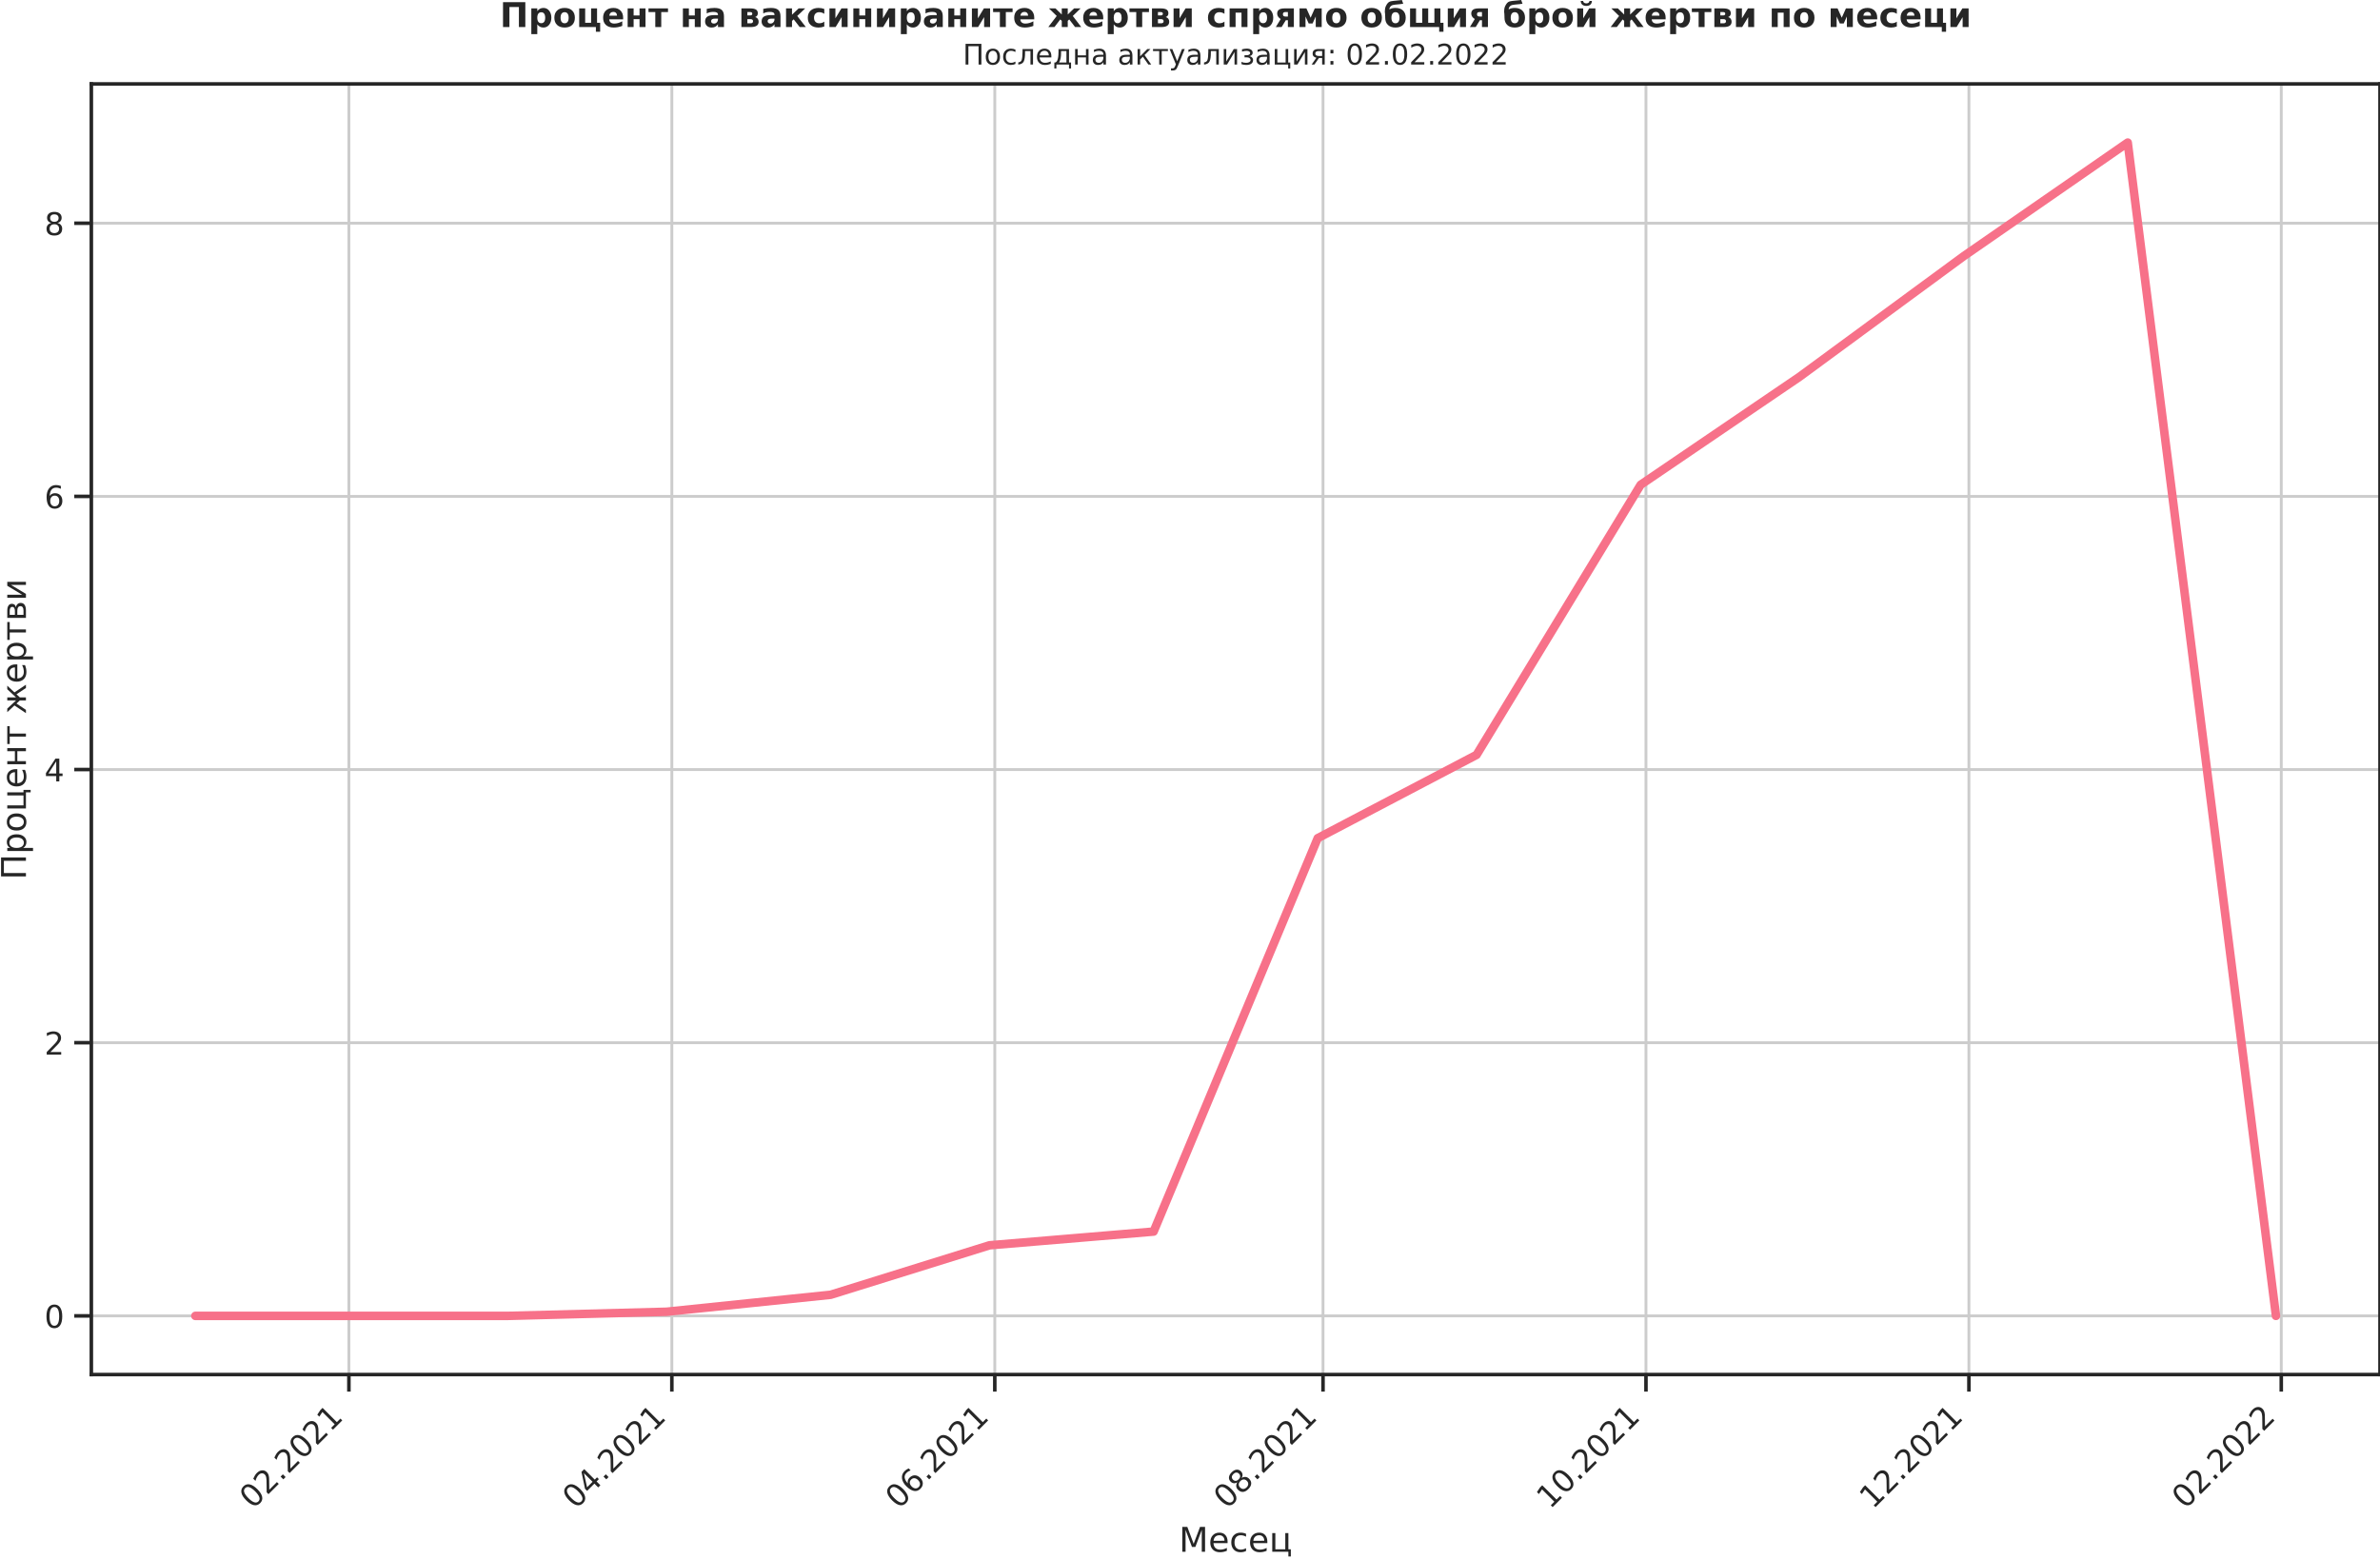
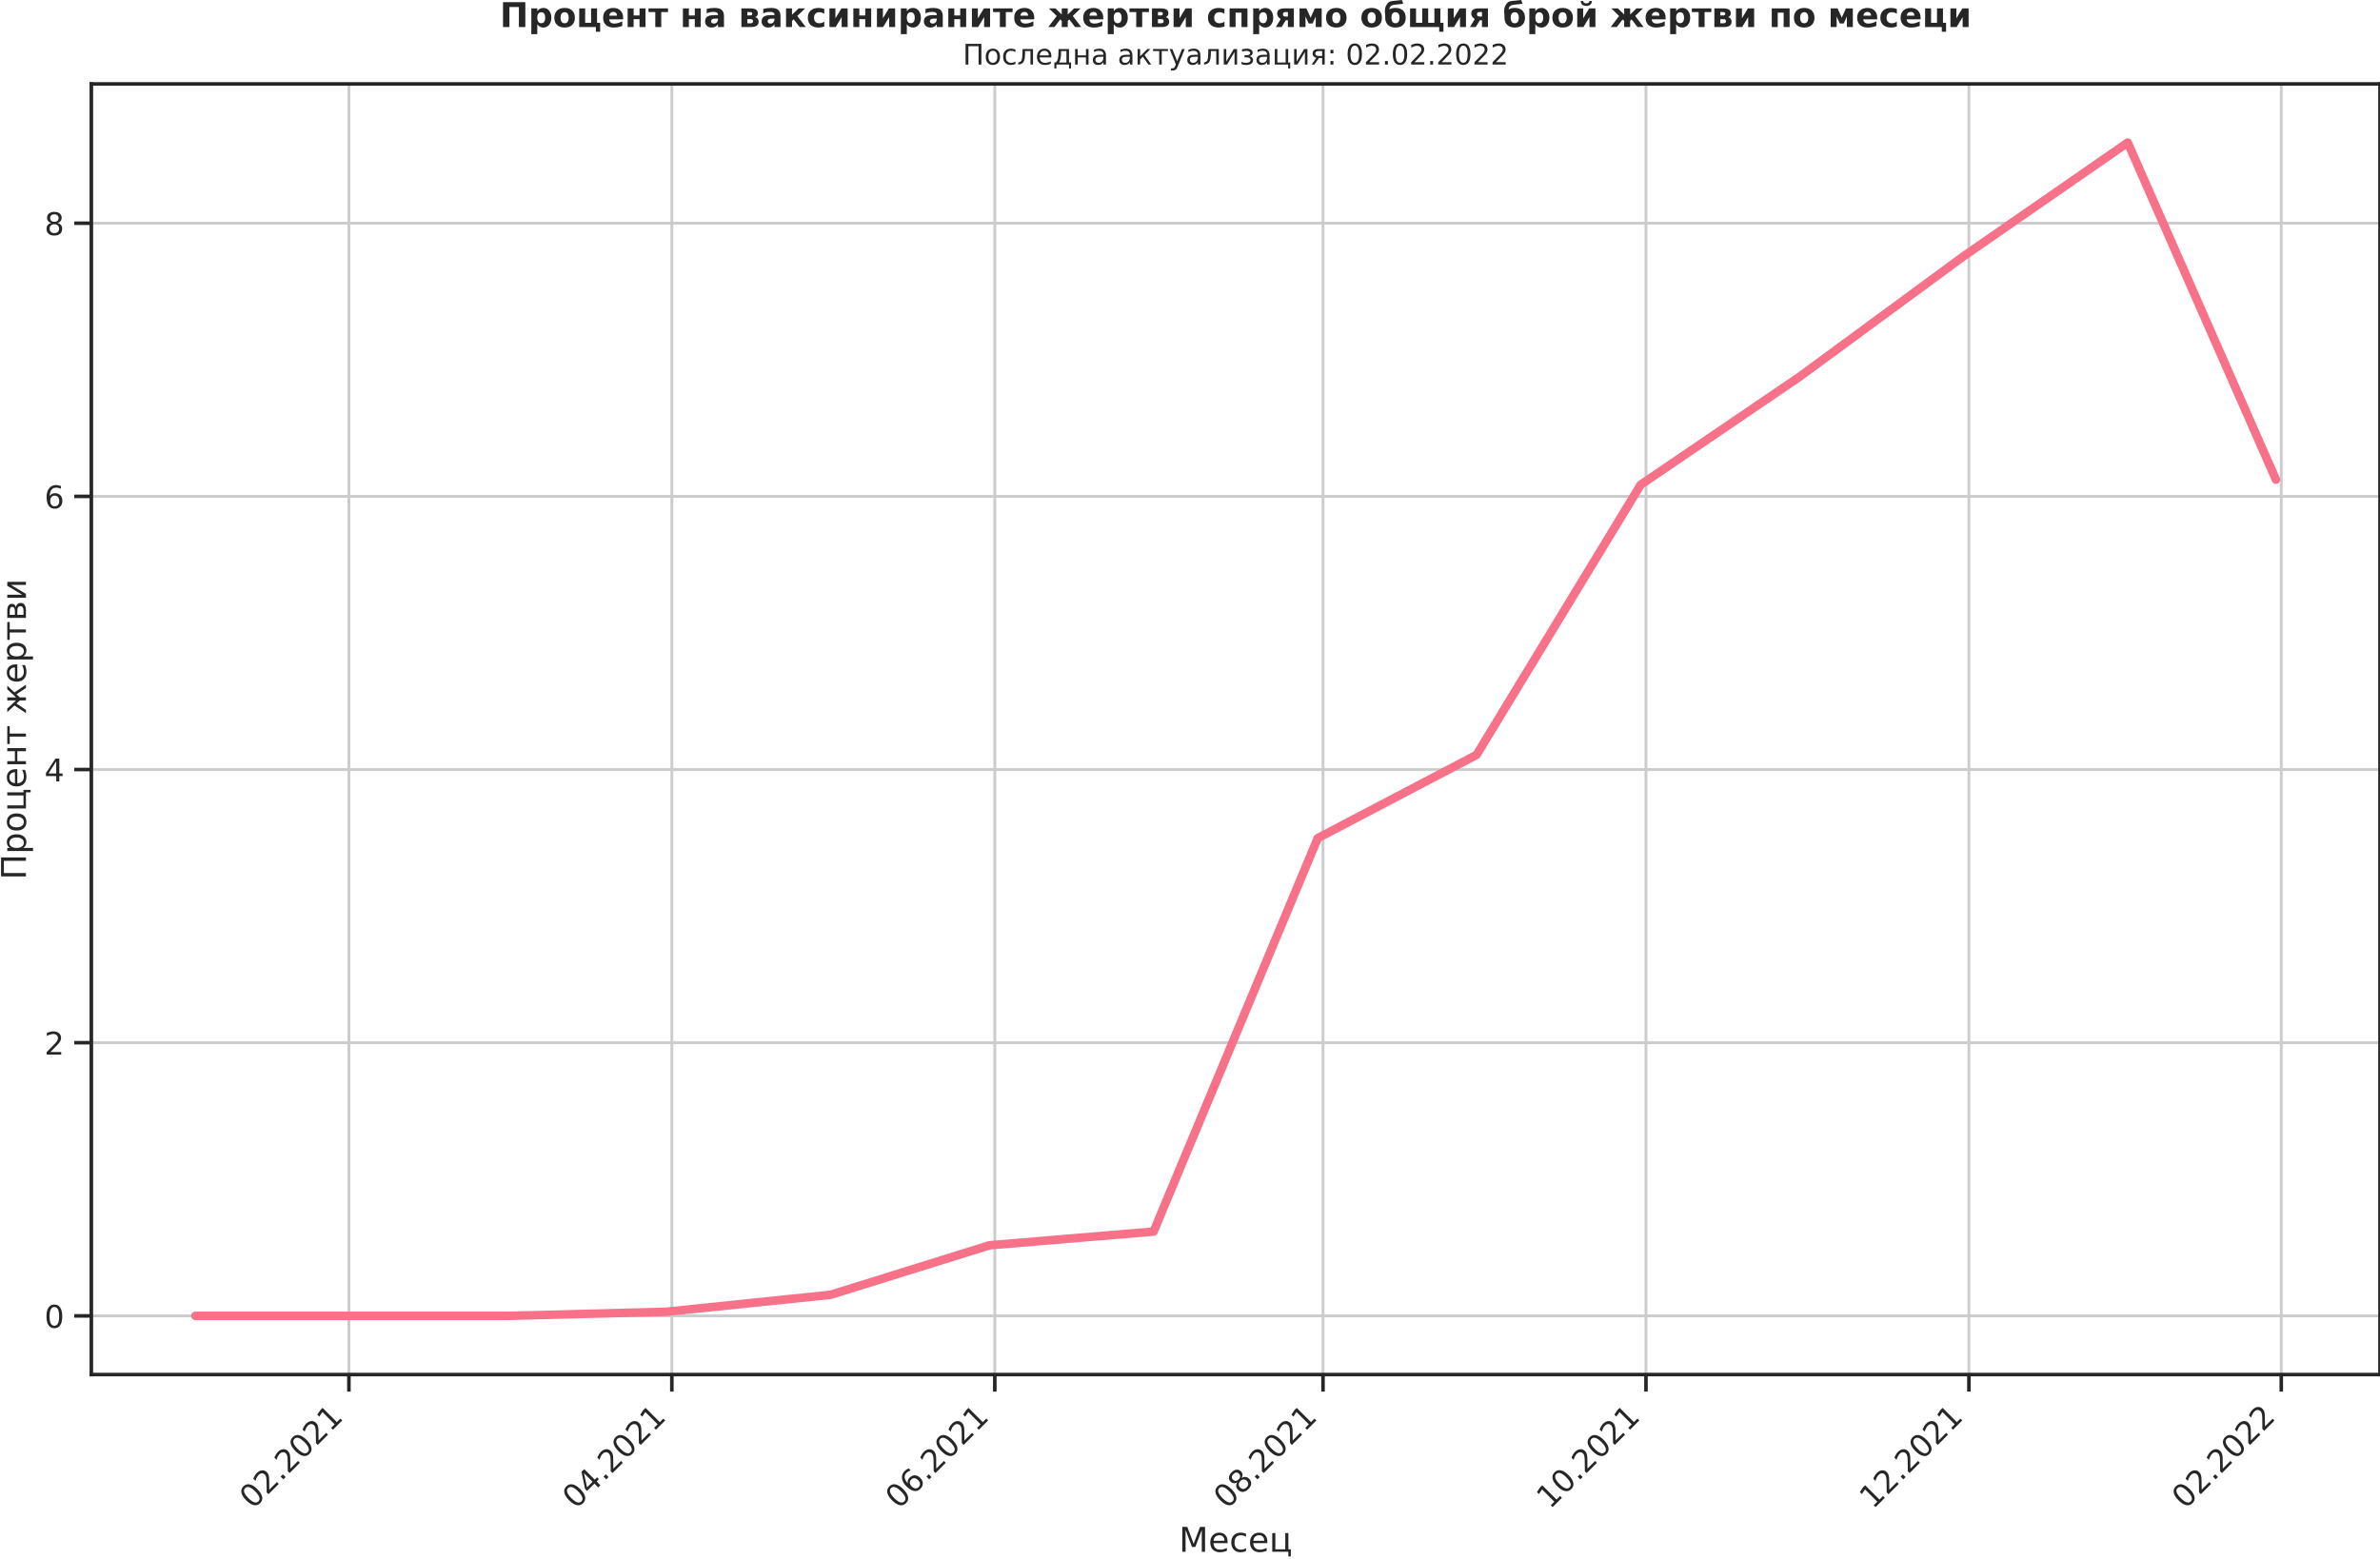
<svg xmlns="http://www.w3.org/2000/svg" xmlns:xlink="http://www.w3.org/1999/xlink" width="836.712pt" height="548.16pt" viewBox="0 0 836.712 548.16" version="1.1">
  <defs>
    <style type="text/css">*{stroke-linejoin: round; stroke-linecap: butt}</style>
  </defs>
  <g id="figure_1">
    <g id="patch_1">
      <path d="M 0 548.16  L 836.712 548.16  L 836.712 0  L 0 0  L 0 548.16  z " style="fill: none" />
    </g>
    <g id="axes_1">
      <g id="patch_2">
        <path d="M 32.112 483.354  L 836.712 483.354  L 836.712 29.51  L 32.112 29.51  L 32.112 483.354  z " style="fill: none" />
      </g>
      <g id="matplotlib.axis_1">
        <g id="xtick_1">
          <g id="line2d_1">
-             <path d="M 122.66 483.354  L 122.66 29.51  " clip-path="url(#p080dfc64c4)" style="fill: none; stroke: #cccccc; stroke-linecap: round" />
+             <path d="M 122.66 483.354  L 122.66 29.51  " clip-path="url(#p84626a5d84)" style="fill: none; stroke: #cccccc; stroke-linecap: round" />
          </g>
          <g id="line2d_2">
            <defs>
-               <path id="mcc11993c39" d="M 0 0  L 0 6  " style="stroke: #262626; stroke-width: 1.25" />
+               <path id="mfd90885277" d="M 0 0  L 0 6  " style="stroke: #262626; stroke-width: 1.25" />
            </defs>
            <g>
-               <use xlink:href="#mcc11993c39" x="122.66" y="483.354" style="fill: #262626; stroke: #262626; stroke-width: 1.25" />
+               <use xlink:href="#mfd90885277" x="122.66" y="483.354" style="fill: #262626; stroke: #262626; stroke-width: 1.25" />
            </g>
          </g>
          <g id="text_1">
            <g style="fill: #262626" transform="translate(88.87744 530.929)rotate(-45)scale(0.11 -0.11)">
              <defs>
                <path id="DejaVuSans-30" d="M 2034 4250  Q 1547 4250 1301 3770  Q 1056 3291 1056 2328  Q 1056 1369 1301 889  Q 1547 409 2034 409  Q 2525 409 2770 889  Q 3016 1369 3016 2328  Q 3016 3291 2770 3770  Q 2525 4250 2034 4250  z M 2034 4750  Q 2819 4750 3233 4129  Q 3647 3509 3647 2328  Q 3647 1150 3233 529  Q 2819 -91 2034 -91  Q 1250 -91 836 529  Q 422 1150 422 2328  Q 422 3509 836 4129  Q 1250 4750 2034 4750  z " transform="scale(0.015625)" />
                <path id="DejaVuSans-32" d="M 1228 531  L 3431 531  L 3431 0  L 469 0  L 469 531  Q 828 903 1448 1529  Q 2069 2156 2228 2338  Q 2531 2678 2651 2914  Q 2772 3150 2772 3378  Q 2772 3750 2511 3984  Q 2250 4219 1831 4219  Q 1534 4219 1204 4116  Q 875 4013 500 3803  L 500 4441  Q 881 4594 1212 4672  Q 1544 4750 1819 4750  Q 2544 4750 2975 4387  Q 3406 4025 3406 3419  Q 3406 3131 3298 2873  Q 3191 2616 2906 2266  Q 2828 2175 2409 1742  Q 1991 1309 1228 531  z " transform="scale(0.015625)" />
                <path id="DejaVuSans-2e" d="M 684 794  L 1344 794  L 1344 0  L 684 0  L 684 794  z " transform="scale(0.015625)" />
                <path id="DejaVuSans-31" d="M 794 531  L 1825 531  L 1825 4091  L 703 3866  L 703 4441  L 1819 4666  L 2450 4666  L 2450 531  L 3481 531  L 3481 0  L 794 0  L 794 531  z " transform="scale(0.015625)" />
              </defs>
              <use xlink:href="#DejaVuSans-30" />
              <use xlink:href="#DejaVuSans-32" x="63.623" />
              <use xlink:href="#DejaVuSans-2e" x="127.246" />
              <use xlink:href="#DejaVuSans-32" x="159.033" />
              <use xlink:href="#DejaVuSans-30" x="222.656" />
              <use xlink:href="#DejaVuSans-32" x="286.279" />
              <use xlink:href="#DejaVuSans-31" x="349.902" />
            </g>
          </g>
        </g>
        <g id="xtick_2">
          <g id="line2d_3">
-             <path d="M 236.194 483.354  L 236.194 29.51  " clip-path="url(#p080dfc64c4)" style="fill: none; stroke: #cccccc; stroke-linecap: round" />
+             <path d="M 236.194 483.354  L 236.194 29.51  " clip-path="url(#p84626a5d84)" style="fill: none; stroke: #cccccc; stroke-linecap: round" />
          </g>
          <g id="line2d_4">
            <g>
-               <use xlink:href="#mcc11993c39" x="236.194" y="483.354" style="fill: #262626; stroke: #262626; stroke-width: 1.25" />
+               <use xlink:href="#mfd90885277" x="236.194" y="483.354" style="fill: #262626; stroke: #262626; stroke-width: 1.25" />
            </g>
          </g>
          <g id="text_2">
            <g style="fill: #262626" transform="translate(202.4111 530.929)rotate(-45)scale(0.11 -0.11)">
              <defs>
                <path id="DejaVuSans-34" d="M 2419 4116  L 825 1625  L 2419 1625  L 2419 4116  z M 2253 4666  L 3047 4666  L 3047 1625  L 3713 1625  L 3713 1100  L 3047 1100  L 3047 0  L 2419 0  L 2419 1100  L 313 1100  L 313 1709  L 2253 4666  z " transform="scale(0.015625)" />
              </defs>
              <use xlink:href="#DejaVuSans-30" />
              <use xlink:href="#DejaVuSans-34" x="63.623" />
              <use xlink:href="#DejaVuSans-2e" x="127.246" />
              <use xlink:href="#DejaVuSans-32" x="159.033" />
              <use xlink:href="#DejaVuSans-30" x="222.656" />
              <use xlink:href="#DejaVuSans-32" x="286.279" />
              <use xlink:href="#DejaVuSans-31" x="349.902" />
            </g>
          </g>
        </g>
        <g id="xtick_3">
          <g id="line2d_5">
-             <path d="M 349.728 483.354  L 349.728 29.51  " clip-path="url(#p080dfc64c4)" style="fill: none; stroke: #cccccc; stroke-linecap: round" />
+             <path d="M 349.728 483.354  L 349.728 29.51  " clip-path="url(#p84626a5d84)" style="fill: none; stroke: #cccccc; stroke-linecap: round" />
          </g>
          <g id="line2d_6">
            <g>
-               <use xlink:href="#mcc11993c39" x="349.728" y="483.354" style="fill: #262626; stroke: #262626; stroke-width: 1.25" />
+               <use xlink:href="#mfd90885277" x="349.728" y="483.354" style="fill: #262626; stroke: #262626; stroke-width: 1.25" />
            </g>
          </g>
          <g id="text_3">
            <g style="fill: #262626" transform="translate(315.9448 530.929)rotate(-45)scale(0.11 -0.11)">
              <defs>
                <path id="DejaVuSans-36" d="M 2113 2584  Q 1688 2584 1439 2293  Q 1191 2003 1191 1497  Q 1191 994 1439 701  Q 1688 409 2113 409  Q 2538 409 2786 701  Q 3034 994 3034 1497  Q 3034 2003 2786 2293  Q 2538 2584 2113 2584  z M 3366 4563  L 3366 3988  Q 3128 4100 2886 4159  Q 2644 4219 2406 4219  Q 1781 4219 1451 3797  Q 1122 3375 1075 2522  Q 1259 2794 1537 2939  Q 1816 3084 2150 3084  Q 2853 3084 3261 2657  Q 3669 2231 3669 1497  Q 3669 778 3244 343  Q 2819 -91 2113 -91  Q 1303 -91 875 529  Q 447 1150 447 2328  Q 447 3434 972 4092  Q 1497 4750 2381 4750  Q 2619 4750 2861 4703  Q 3103 4656 3366 4563  z " transform="scale(0.015625)" />
              </defs>
              <use xlink:href="#DejaVuSans-30" />
              <use xlink:href="#DejaVuSans-36" x="63.623" />
              <use xlink:href="#DejaVuSans-2e" x="127.246" />
              <use xlink:href="#DejaVuSans-32" x="159.033" />
              <use xlink:href="#DejaVuSans-30" x="222.656" />
              <use xlink:href="#DejaVuSans-32" x="286.279" />
              <use xlink:href="#DejaVuSans-31" x="349.902" />
            </g>
          </g>
        </g>
        <g id="xtick_4">
          <g id="line2d_7">
-             <path d="M 465.122 483.354  L 465.122 29.51  " clip-path="url(#p080dfc64c4)" style="fill: none; stroke: #cccccc; stroke-linecap: round" />
+             <path d="M 465.122 483.354  L 465.122 29.51  " clip-path="url(#p84626a5d84)" style="fill: none; stroke: #cccccc; stroke-linecap: round" />
          </g>
          <g id="line2d_8">
            <g>
-               <use xlink:href="#mcc11993c39" x="465.122" y="483.354" style="fill: #262626; stroke: #262626; stroke-width: 1.25" />
+               <use xlink:href="#mfd90885277" x="465.122" y="483.354" style="fill: #262626; stroke: #262626; stroke-width: 1.25" />
            </g>
          </g>
          <g id="text_4">
            <g style="fill: #262626" transform="translate(431.3396 530.929)rotate(-45)scale(0.11 -0.11)">
              <defs>
                <path id="DejaVuSans-38" d="M 2034 2216  Q 1584 2216 1326 1975  Q 1069 1734 1069 1313  Q 1069 891 1326 650  Q 1584 409 2034 409  Q 2484 409 2743 651  Q 3003 894 3003 1313  Q 3003 1734 2745 1975  Q 2488 2216 2034 2216  z M 1403 2484  Q 997 2584 770 2862  Q 544 3141 544 3541  Q 544 4100 942 4425  Q 1341 4750 2034 4750  Q 2731 4750 3128 4425  Q 3525 4100 3525 3541  Q 3525 3141 3298 2862  Q 3072 2584 2669 2484  Q 3125 2378 3379 2068  Q 3634 1759 3634 1313  Q 3634 634 3220 271  Q 2806 -91 2034 -91  Q 1263 -91 848 271  Q 434 634 434 1313  Q 434 1759 690 2068  Q 947 2378 1403 2484  z M 1172 3481  Q 1172 3119 1398 2916  Q 1625 2713 2034 2713  Q 2441 2713 2670 2916  Q 2900 3119 2900 3481  Q 2900 3844 2670 4047  Q 2441 4250 2034 4250  Q 1625 4250 1398 4047  Q 1172 3844 1172 3481  z " transform="scale(0.015625)" />
              </defs>
              <use xlink:href="#DejaVuSans-30" />
              <use xlink:href="#DejaVuSans-38" x="63.623" />
              <use xlink:href="#DejaVuSans-2e" x="127.246" />
              <use xlink:href="#DejaVuSans-32" x="159.033" />
              <use xlink:href="#DejaVuSans-30" x="222.656" />
              <use xlink:href="#DejaVuSans-32" x="286.279" />
              <use xlink:href="#DejaVuSans-31" x="349.902" />
            </g>
          </g>
        </g>
        <g id="xtick_5">
          <g id="line2d_9">
-             <path d="M 578.656 483.354  L 578.656 29.51  " clip-path="url(#p080dfc64c4)" style="fill: none; stroke: #cccccc; stroke-linecap: round" />
+             <path d="M 578.656 483.354  L 578.656 29.51  " clip-path="url(#p84626a5d84)" style="fill: none; stroke: #cccccc; stroke-linecap: round" />
          </g>
          <g id="line2d_10">
            <g>
-               <use xlink:href="#mcc11993c39" x="578.656" y="483.354" style="fill: #262626; stroke: #262626; stroke-width: 1.25" />
+               <use xlink:href="#mfd90885277" x="578.656" y="483.354" style="fill: #262626; stroke: #262626; stroke-width: 1.25" />
            </g>
          </g>
          <g id="text_5">
            <g style="fill: #262626" transform="translate(544.8733 530.929)rotate(-45)scale(0.11 -0.11)">
              <use xlink:href="#DejaVuSans-31" />
              <use xlink:href="#DejaVuSans-30" x="63.623" />
              <use xlink:href="#DejaVuSans-2e" x="127.246" />
              <use xlink:href="#DejaVuSans-32" x="159.033" />
              <use xlink:href="#DejaVuSans-30" x="222.656" />
              <use xlink:href="#DejaVuSans-32" x="286.279" />
              <use xlink:href="#DejaVuSans-31" x="349.902" />
            </g>
          </g>
        </g>
        <g id="xtick_6">
          <g id="line2d_11">
-             <path d="M 692.19 483.354  L 692.19 29.51  " clip-path="url(#p080dfc64c4)" style="fill: none; stroke: #cccccc; stroke-linecap: round" />
+             <path d="M 692.19 483.354  L 692.19 29.51  " clip-path="url(#p84626a5d84)" style="fill: none; stroke: #cccccc; stroke-linecap: round" />
          </g>
          <g id="line2d_12">
            <g>
-               <use xlink:href="#mcc11993c39" x="692.19" y="483.354" style="fill: #262626; stroke: #262626; stroke-width: 1.25" />
+               <use xlink:href="#mfd90885277" x="692.19" y="483.354" style="fill: #262626; stroke: #262626; stroke-width: 1.25" />
            </g>
          </g>
          <g id="text_6">
            <g style="fill: #262626" transform="translate(658.4069 530.929)rotate(-45)scale(0.11 -0.11)">
              <use xlink:href="#DejaVuSans-31" />
              <use xlink:href="#DejaVuSans-32" x="63.623" />
              <use xlink:href="#DejaVuSans-2e" x="127.246" />
              <use xlink:href="#DejaVuSans-32" x="159.033" />
              <use xlink:href="#DejaVuSans-30" x="222.656" />
              <use xlink:href="#DejaVuSans-32" x="286.279" />
              <use xlink:href="#DejaVuSans-31" x="349.902" />
            </g>
          </g>
        </g>
        <g id="xtick_7">
          <g id="line2d_13">
-             <path d="M 802.001 483.354  L 802.001 29.51  " clip-path="url(#p080dfc64c4)" style="fill: none; stroke: #cccccc; stroke-linecap: round" />
+             <path d="M 802.001 483.354  L 802.001 29.51  " clip-path="url(#p84626a5d84)" style="fill: none; stroke: #cccccc; stroke-linecap: round" />
          </g>
          <g id="line2d_14">
            <g>
-               <use xlink:href="#mcc11993c39" x="802.001" y="483.354" style="fill: #262626; stroke: #262626; stroke-width: 1.25" />
+               <use xlink:href="#mfd90885277" x="802.001" y="483.354" style="fill: #262626; stroke: #262626; stroke-width: 1.25" />
            </g>
          </g>
          <g id="text_7">
            <g style="fill: #262626" transform="translate(768.2182 530.929)rotate(-45)scale(0.11 -0.11)">
              <use xlink:href="#DejaVuSans-30" />
              <use xlink:href="#DejaVuSans-32" x="63.623" />
              <use xlink:href="#DejaVuSans-2e" x="127.246" />
              <use xlink:href="#DejaVuSans-32" x="159.033" />
              <use xlink:href="#DejaVuSans-30" x="222.656" />
              <use xlink:href="#DejaVuSans-32" x="286.279" />
              <use xlink:href="#DejaVuSans-32" x="349.902" />
            </g>
          </g>
        </g>
        <g id="text_8">
          <g style="fill: #262626" transform="translate(414.4691 545.6648)scale(0.12 -0.12)">
            <defs>
              <path id="DejaVuSans-41c" d="M 628 4666  L 1569 4666  L 2759 1491  L 3956 4666  L 4897 4666  L 4897 0  L 4281 0  L 4281 4097  L 3078 897  L 2444 897  L 1241 4097  L 1241 0  L 628 0  L 628 4666  z " transform="scale(0.015625)" />
              <path id="DejaVuSans-435" d="M 3597 1894  L 3597 1613  L 953 1613  Q 991 1019 1311 708  Q 1631 397 2203 397  Q 2534 397 2845 478  Q 3156 559 3463 722  L 3463 178  Q 3153 47 2828 -22  Q 2503 -91 2169 -91  Q 1331 -91 842 396  Q 353 884 353 1716  Q 353 2575 817 3079  Q 1281 3584 2069 3584  Q 2775 3584 3186 3129  Q 3597 2675 3597 1894  z M 3022 2063  Q 3016 2534 2758 2815  Q 2500 3097 2075 3097  Q 1594 3097 1305 2825  Q 1016 2553 972 2059  L 3022 2063  z " transform="scale(0.015625)" />
              <path id="DejaVuSans-441" d="M 3122 3366  L 3122 2828  Q 2878 2963 2633 3030  Q 2388 3097 2138 3097  Q 1578 3097 1268 2742  Q 959 2388 959 1747  Q 959 1106 1268 751  Q 1578 397 2138 397  Q 2388 397 2633 464  Q 2878 531 3122 666  L 3122 134  Q 2881 22 2623 -34  Q 2366 -91 2075 -91  Q 1284 -91 818 406  Q 353 903 353 1747  Q 353 2603 823 3093  Q 1294 3584 2113 3584  Q 2378 3584 2631 3529  Q 2884 3475 3122 3366  z " transform="scale(0.015625)" />
              <path id="DejaVuSans-446" d="M 3603 0  L 581 0  L 581 3500  L 1159 3500  L 1159 459  L 3025 459  L 3025 3500  L 3603 3500  L 3603 459  L 4063 459  L 4063 -884  L 3603 -884  L 3603 0  z " transform="scale(0.015625)" />
            </defs>
            <use xlink:href="#DejaVuSans-41c" />
            <use xlink:href="#DejaVuSans-435" x="86.279" />
            <use xlink:href="#DejaVuSans-441" x="147.803" />
            <use xlink:href="#DejaVuSans-435" x="202.783" />
            <use xlink:href="#DejaVuSans-446" x="264.307" />
          </g>
        </g>
      </g>
      <g id="matplotlib.axis_2">
        <g id="ytick_1">
          <g id="line2d_15">
-             <path d="M 32.112 462.724  L 836.712 462.724  " clip-path="url(#p080dfc64c4)" style="fill: none; stroke: #cccccc; stroke-linecap: round" />
+             <path d="M 32.112 462.724  L 836.712 462.724  " clip-path="url(#p84626a5d84)" style="fill: none; stroke: #cccccc; stroke-linecap: round" />
          </g>
          <g id="line2d_16">
            <defs>
-               <path id="m85ff864b74" d="M 0 0  L -6 0  " style="stroke: #262626; stroke-width: 1.25" />
+               <path id="mb4893dd1a3" d="M 0 0  L -6 0  " style="stroke: #262626; stroke-width: 1.25" />
            </defs>
            <g>
-               <use xlink:href="#m85ff864b74" x="32.112" y="462.724" style="fill: #262626; stroke: #262626; stroke-width: 1.25" />
+               <use xlink:href="#mb4893dd1a3" x="32.112" y="462.724" style="fill: #262626; stroke: #262626; stroke-width: 1.25" />
            </g>
          </g>
          <g id="text_9">
            <g style="fill: #262626" transform="translate(15.61375 466.9035)scale(0.11 -0.11)">
              <use xlink:href="#DejaVuSans-30" />
            </g>
          </g>
        </g>
        <g id="ytick_2">
          <g id="line2d_17">
-             <path d="M 32.112 366.666  L 836.712 366.666  " clip-path="url(#p080dfc64c4)" style="fill: none; stroke: #cccccc; stroke-linecap: round" />
+             <path d="M 32.112 366.666  L 836.712 366.666  " clip-path="url(#p84626a5d84)" style="fill: none; stroke: #cccccc; stroke-linecap: round" />
          </g>
          <g id="line2d_18">
            <g>
-               <use xlink:href="#m85ff864b74" x="32.112" y="366.666" style="fill: #262626; stroke: #262626; stroke-width: 1.25" />
+               <use xlink:href="#mb4893dd1a3" x="32.112" y="366.666" style="fill: #262626; stroke: #262626; stroke-width: 1.25" />
            </g>
          </g>
          <g id="text_10">
            <g style="fill: #262626" transform="translate(15.61375 370.8453)scale(0.11 -0.11)">
              <use xlink:href="#DejaVuSans-32" />
            </g>
          </g>
        </g>
        <g id="ytick_3">
          <g id="line2d_19">
-             <path d="M 32.112 270.608  L 836.712 270.608  " clip-path="url(#p080dfc64c4)" style="fill: none; stroke: #cccccc; stroke-linecap: round" />
+             <path d="M 32.112 270.608  L 836.712 270.608  " clip-path="url(#p84626a5d84)" style="fill: none; stroke: #cccccc; stroke-linecap: round" />
          </g>
          <g id="line2d_20">
            <g>
-               <use xlink:href="#m85ff864b74" x="32.112" y="270.608" style="fill: #262626; stroke: #262626; stroke-width: 1.25" />
+               <use xlink:href="#mb4893dd1a3" x="32.112" y="270.608" style="fill: #262626; stroke: #262626; stroke-width: 1.25" />
            </g>
          </g>
          <g id="text_11">
            <g style="fill: #262626" transform="translate(15.61375 274.787)scale(0.11 -0.11)">
              <use xlink:href="#DejaVuSans-34" />
            </g>
          </g>
        </g>
        <g id="ytick_4">
          <g id="line2d_21">
-             <path d="M 32.112 174.55  L 836.712 174.55  " clip-path="url(#p080dfc64c4)" style="fill: none; stroke: #cccccc; stroke-linecap: round" />
+             <path d="M 32.112 174.55  L 836.712 174.55  " clip-path="url(#p84626a5d84)" style="fill: none; stroke: #cccccc; stroke-linecap: round" />
          </g>
          <g id="line2d_22">
            <g>
-               <use xlink:href="#m85ff864b74" x="32.112" y="174.55" style="fill: #262626; stroke: #262626; stroke-width: 1.25" />
+               <use xlink:href="#mb4893dd1a3" x="32.112" y="174.55" style="fill: #262626; stroke: #262626; stroke-width: 1.25" />
            </g>
          </g>
          <g id="text_12">
            <g style="fill: #262626" transform="translate(15.61375 178.7287)scale(0.11 -0.11)">
              <use xlink:href="#DejaVuSans-36" />
            </g>
          </g>
        </g>
        <g id="ytick_5">
          <g id="line2d_23">
-             <path d="M 32.112 78.491  L 836.712 78.491  " clip-path="url(#p080dfc64c4)" style="fill: none; stroke: #cccccc; stroke-linecap: round" />
+             <path d="M 32.112 78.491  L 836.712 78.491  " clip-path="url(#p84626a5d84)" style="fill: none; stroke: #cccccc; stroke-linecap: round" />
          </g>
          <g id="line2d_24">
            <g>
-               <use xlink:href="#m85ff864b74" x="32.112" y="78.491" style="fill: #262626; stroke: #262626; stroke-width: 1.25" />
+               <use xlink:href="#mb4893dd1a3" x="32.112" y="78.491" style="fill: #262626; stroke: #262626; stroke-width: 1.25" />
            </g>
          </g>
          <g id="text_13">
            <g style="fill: #262626" transform="translate(15.61375 82.6704)scale(0.11 -0.11)">
              <use xlink:href="#DejaVuSans-38" />
            </g>
          </g>
        </g>
        <g id="text_14">
          <g style="fill: #262626" transform="translate(9.118125 309.3612)rotate(-90)scale(0.12 -0.12)">
            <defs>
              <path id="DejaVuSans-41f" d="M 4184 4666  L 4184 0  L 3553 0  L 3553 4134  L 1259 4134  L 1259 0  L 628 0  L 628 4666  L 4184 4666  z " transform="scale(0.015625)" />
              <path id="DejaVuSans-440" d="M 1159 525  L 1159 -1331  L 581 -1331  L 581 3500  L 1159 3500  L 1159 2969  Q 1341 3281 1617 3432  Q 1894 3584 2278 3584  Q 2916 3584 3314 3078  Q 3713 2572 3713 1747  Q 3713 922 3314 415  Q 2916 -91 2278 -91  Q 1894 -91 1617 61  Q 1341 213 1159 525  z M 3116 1747  Q 3116 2381 2855 2742  Q 2594 3103 2138 3103  Q 1681 3103 1420 2742  Q 1159 2381 1159 1747  Q 1159 1113 1420 752  Q 1681 391 2138 391  Q 2594 391 2855 752  Q 3116 1113 3116 1747  z " transform="scale(0.015625)" />
              <path id="DejaVuSans-43e" d="M 1959 3097  Q 1497 3097 1228 2736  Q 959 2375 959 1747  Q 959 1119 1226 758  Q 1494 397 1959 397  Q 2419 397 2687 759  Q 2956 1122 2956 1747  Q 2956 2369 2687 2733  Q 2419 3097 1959 3097  z M 1959 3584  Q 2709 3584 3137 3096  Q 3566 2609 3566 1747  Q 3566 888 3137 398  Q 2709 -91 1959 -91  Q 1206 -91 779 398  Q 353 888 353 1747  Q 353 2609 779 3096  Q 1206 3584 1959 3584  z " transform="scale(0.015625)" />
              <path id="DejaVuSans-43d" d="M 581 3500  L 1159 3500  L 1159 2072  L 3025 2072  L 3025 3500  L 3603 3500  L 3603 0  L 3025 0  L 3025 1613  L 1159 1613  L 1159 0  L 581 0  L 581 3500  z " transform="scale(0.015625)" />
              <path id="DejaVuSans-442" d="M 188 3500  L 3541 3500  L 3541 3041  L 2147 3041  L 2147 0  L 1581 0  L 1581 3041  L 188 3041  L 188 3500  z " transform="scale(0.015625)" />
              <path id="DejaVuSans-20" transform="scale(0.015625)" />
              <path id="DejaVuSans-436" d="M 2597 3500  L 3169 3500  L 3169 1856  L 4697 3500  L 5366 3500  L 4109 2153  L 5547 0  L 4931 0  L 3753 1769  L 3169 1141  L 3169 0  L 2597 0  L 2597 1141  L 2013 1769  L 834 0  L 219 0  L 1656 2153  L 400 3500  L 1069 3500  L 2597 1856  L 2597 3500  z " transform="scale(0.015625)" />
              <path id="DejaVuSans-432" d="M 1156 1613  L 1156 459  L 1975 459  Q 2369 459 2575 607  Q 2781 756 2781 1038  Q 2781 1319 2575 1466  Q 2369 1613 1975 1613  L 1156 1613  z M 1156 3041  L 1156 2072  L 1913 2072  Q 2238 2072 2444 2201  Q 2650 2331 2650 2563  Q 2650 2794 2444 2917  Q 2238 3041 1913 3041  L 1156 3041  z M 581 3500  L 1950 3500  Q 2566 3500 2897 3275  Q 3228 3050 3228 2634  Q 3228 2313 3059 2123  Q 2891 1934 2559 1888  Q 2956 1813 3175 1575  Q 3394 1338 3394 981  Q 3394 513 3033 256  Q 2672 0 2003 0  L 581 0  L 581 3500  z " transform="scale(0.015625)" />
              <path id="DejaVuSans-438" d="M 3578 3500  L 3578 0  L 3006 0  L 3006 2809  L 1319 0  L 581 0  L 581 3500  L 1153 3500  L 1153 697  L 2838 3500  L 3578 3500  z " transform="scale(0.015625)" />
            </defs>
            <use xlink:href="#DejaVuSans-41f" />
            <use xlink:href="#DejaVuSans-440" x="75.195" />
            <use xlink:href="#DejaVuSans-43e" x="138.672" />
            <use xlink:href="#DejaVuSans-446" x="199.854" />
            <use xlink:href="#DejaVuSans-435" x="267.92" />
            <use xlink:href="#DejaVuSans-43d" x="329.443" />
            <use xlink:href="#DejaVuSans-442" x="394.824" />
            <use xlink:href="#DejaVuSans-20" x="453.076" />
            <use xlink:href="#DejaVuSans-436" x="484.863" />
            <use xlink:href="#DejaVuSans-435" x="574.951" />
            <use xlink:href="#DejaVuSans-440" x="636.475" />
            <use xlink:href="#DejaVuSans-442" x="699.951" />
            <use xlink:href="#DejaVuSans-432" x="758.203" />
            <use xlink:href="#DejaVuSans-438" x="817.139" />
          </g>
        </g>
      </g>
      <g id="line2d_25">
-         <path d="M 68.685 462.724  L 120.799 462.724  L 178.496 462.724  L 234.333 461.269  L 292.03 455.301  L 347.866 437.903  L 405.564 433.077  L 463.261 294.737  L 519.097 265.444  L 576.795 170.467  L 632.631 132.504  L 690.329 90.101  L 748.026 50.139  L 800.14 462.724  " clip-path="url(#p080dfc64c4)" style="fill: none; stroke: #f77189; stroke-width: 3; stroke-linecap: round" />
+         <path d="M 68.685 462.724  L 120.799 462.724  L 178.496 462.724  L 234.333 461.269  L 292.03 455.301  L 347.866 437.903  L 405.564 433.077  L 463.261 294.737  L 519.097 265.444  L 576.795 170.467  L 632.631 132.504  L 690.329 90.101  L 748.026 50.139  L 800.14 168.668  " clip-path="url(#p84626a5d84)" style="fill: none; stroke: #f77189; stroke-width: 3; stroke-linecap: round" />
      </g>
      <g id="patch_3">
        <path d="M 32.112 483.354  L 32.112 29.51  " style="fill: none; stroke: #262626; stroke-width: 1.25; stroke-linejoin: miter; stroke-linecap: square" />
      </g>
      <g id="patch_4">
        <path d="M 836.712 483.354  L 836.712 29.51  " style="fill: none; stroke: #262626; stroke-width: 1.25; stroke-linejoin: miter; stroke-linecap: square" />
      </g>
      <g id="patch_5">
        <path d="M 32.112 483.354  L 836.712 483.354  " style="fill: none; stroke: #262626; stroke-width: 1.25; stroke-linejoin: miter; stroke-linecap: square" />
      </g>
      <g id="patch_6">
        <path d="M 32.112 29.51  L 836.712 29.51  " style="fill: none; stroke: #262626; stroke-width: 1.25; stroke-linejoin: miter; stroke-linecap: square" />
      </g>
      <g id="text_15">
        <g style="fill: #262626" transform="translate(338.4806 22.70235)scale(0.09996 -0.09996)">
          <defs>
            <path id="DejaVuSans-43b" d="M 238 0  L 238 478  Q 806 566 981 959  Q 1194 1513 1194 2928  L 1194 3500  L 3559 3500  L 3559 0  L 2984 0  L 2984 3041  L 1769 3041  L 1769 2694  Q 1769 1344 1494 738  Q 1200 91 238 0  z " transform="scale(0.015625)" />
            <path id="DejaVuSans-434" d="M 1384 459  L 3053 459  L 3053 3041  L 1844 3041  L 1844 2603  Q 1844 1316 1475 628  L 1384 459  z M 550 459  Q 834 584 959 850  Q 1266 1509 1266 2838  L 1266 3500  L 3631 3500  L 3631 459  L 4091 459  L 4091 -884  L 3631 -884  L 3631 0  L 794 0  L 794 -884  L 334 -884  L 334 459  L 550 459  z " transform="scale(0.015625)" />
            <path id="DejaVuSans-430" d="M 2194 1759  Q 1497 1759 1228 1600  Q 959 1441 959 1056  Q 959 750 1161 570  Q 1363 391 1709 391  Q 2188 391 2477 730  Q 2766 1069 2766 1631  L 2766 1759  L 2194 1759  z M 3341 1997  L 3341 0  L 2766 0  L 2766 531  Q 2569 213 2275 61  Q 1981 -91 1556 -91  Q 1019 -91 701 211  Q 384 513 384 1019  Q 384 1609 779 1909  Q 1175 2209 1959 2209  L 2766 2209  L 2766 2266  Q 2766 2663 2505 2880  Q 2244 3097 1772 3097  Q 1472 3097 1187 3025  Q 903 2953 641 2809  L 641 3341  Q 956 3463 1253 3523  Q 1550 3584 1831 3584  Q 2591 3584 2966 3190  Q 3341 2797 3341 1997  z " transform="scale(0.015625)" />
            <path id="DejaVuSans-43a" d="M 581 3500  L 1153 3500  L 1153 1856  L 2775 3500  L 3481 3500  L 2144 2147  L 3653 0  L 3009 0  L 1769 1766  L 1153 1141  L 1153 0  L 581 0  L 581 3500  z " transform="scale(0.015625)" />
            <path id="DejaVuSans-443" d="M 2059 -325  Q 1816 -950 1584 -1140  Q 1353 -1331 966 -1331  L 506 -1331  L 506 -850  L 844 -850  Q 1081 -850 1212 -737  Q 1344 -625 1503 -206  L 1606 56  L 191 3500  L 800 3500  L 1894 763  L 2988 3500  L 3597 3500  L 2059 -325  z " transform="scale(0.015625)" />
            <path id="DejaVuSans-437" d="M 2206 1888  Q 2594 1813 2809 1584  Q 3025 1356 3025 1019  Q 3025 478 2622 193  Q 2219 -91 1475 -91  Q 1225 -91 961 -47  Q 697 -3 416 84  L 416 619  Q 638 503 903 445  Q 1169 388 1459 388  Q 1931 388 2195 563  Q 2459 738 2459 1019  Q 2459 1294 2225 1461  Q 1991 1628 1563 1628  L 1100 1628  L 1100 2103  L 1584 2103  Q 1947 2103 2158 2242  Q 2369 2381 2369 2600  Q 2369 2800 2151 2944  Q 1934 3088 1563 3088  Q 1341 3088 1089 3047  Q 838 3006 534 2916  L 534 3438  Q 841 3513 1106 3550  Q 1372 3588 1609 3588  Q 2222 3588 2576 3342  Q 2931 3097 2931 2656  Q 2931 2366 2743 2164  Q 2556 1963 2206 1888  z " transform="scale(0.015625)" />
            <path id="DejaVuSans-44f" d="M 1181 2491  Q 1181 2231 1381 2084  Q 1581 1938 1953 1938  L 2728 1938  L 2728 3041  L 1953 3041  Q 1581 3041 1381 2897  Q 1181 2753 1181 2491  z M 363 0  L 1431 1534  Q 1069 1616 828 1830  Q 588 2044 588 2491  Q 588 2997 923 3248  Q 1259 3500 1938 3500  L 3306 3500  L 3306 0  L 2728 0  L 2728 1478  L 2013 1478  L 981 0  L 363 0  z " transform="scale(0.015625)" />
            <path id="DejaVuSans-3a" d="M 750 794  L 1409 794  L 1409 0  L 750 0  L 750 794  z M 750 3309  L 1409 3309  L 1409 2516  L 750 2516  L 750 3309  z " transform="scale(0.015625)" />
          </defs>
          <use xlink:href="#DejaVuSans-41f" />
          <use xlink:href="#DejaVuSans-43e" x="75.195" />
          <use xlink:href="#DejaVuSans-441" x="136.377" />
          <use xlink:href="#DejaVuSans-43b" x="191.357" />
          <use xlink:href="#DejaVuSans-435" x="255.273" />
          <use xlink:href="#DejaVuSans-434" x="316.797" />
          <use xlink:href="#DejaVuSans-43d" x="385.938" />
          <use xlink:href="#DejaVuSans-430" x="451.318" />
          <use xlink:href="#DejaVuSans-20" x="512.598" />
          <use xlink:href="#DejaVuSans-430" x="544.385" />
          <use xlink:href="#DejaVuSans-43a" x="605.664" />
          <use xlink:href="#DejaVuSans-442" x="666.064" />
          <use xlink:href="#DejaVuSans-443" x="724.316" />
          <use xlink:href="#DejaVuSans-430" x="783.496" />
          <use xlink:href="#DejaVuSans-43b" x="844.775" />
          <use xlink:href="#DejaVuSans-438" x="908.691" />
          <use xlink:href="#DejaVuSans-437" x="973.682" />
          <use xlink:href="#DejaVuSans-430" x="1026.855" />
          <use xlink:href="#DejaVuSans-446" x="1088.135" />
          <use xlink:href="#DejaVuSans-438" x="1156.201" />
          <use xlink:href="#DejaVuSans-44f" x="1221.191" />
          <use xlink:href="#DejaVuSans-3a" x="1281.348" />
          <use xlink:href="#DejaVuSans-20" x="1315.039" />
          <use xlink:href="#DejaVuSans-30" x="1346.826" />
          <use xlink:href="#DejaVuSans-32" x="1410.449" />
          <use xlink:href="#DejaVuSans-2e" x="1474.072" />
          <use xlink:href="#DejaVuSans-30" x="1505.859" />
          <use xlink:href="#DejaVuSans-32" x="1569.482" />
          <use xlink:href="#DejaVuSans-2e" x="1633.105" />
          <use xlink:href="#DejaVuSans-32" x="1664.893" />
          <use xlink:href="#DejaVuSans-30" x="1728.516" />
          <use xlink:href="#DejaVuSans-32" x="1792.139" />
          <use xlink:href="#DejaVuSans-32" x="1855.762" />
        </g>
      </g>
      <g id="text_16">
        <g style="fill: #262626" transform="translate(175.7403 9.51)scale(0.12 -0.12)">
          <defs>
            <path id="DejaVuSans-Bold-41f" d="M 4769 4666  L 4769 0  L 3566 0  L 3566 3756  L 1791 3756  L 1791 0  L 588 0  L 588 4666  L 4769 4666  z " transform="scale(0.015625)" />
            <path id="DejaVuSans-Bold-440" d="M 1656 506  L 1656 -1331  L 538 -1331  L 538 3500  L 1656 3500  L 1656 2988  Q 1888 3294 2169 3439  Q 2450 3584 2816 3584  Q 3463 3584 3878 3070  Q 4294 2556 4294 1747  Q 4294 938 3878 423  Q 3463 -91 2816 -91  Q 2450 -91 2169 54  Q 1888 200 1656 506  z M 2400 2772  Q 2041 2772 1848 2508  Q 1656 2244 1656 1747  Q 1656 1250 1848 986  Q 2041 722 2400 722  Q 2759 722 2948 984  Q 3138 1247 3138 1747  Q 3138 2247 2948 2509  Q 2759 2772 2400 2772  z " transform="scale(0.015625)" />
            <path id="DejaVuSans-Bold-43e" d="M 2203 2784  Q 1831 2784 1636 2517  Q 1441 2250 1441 1747  Q 1441 1244 1636 976  Q 1831 709 2203 709  Q 2569 709 2762 976  Q 2956 1244 2956 1747  Q 2956 2250 2762 2517  Q 2569 2784 2203 2784  z M 2203 3584  Q 3106 3584 3614 3096  Q 4122 2609 4122 1747  Q 4122 884 3614 396  Q 3106 -91 2203 -91  Q 1297 -91 786 396  Q 275 884 275 1747  Q 275 2609 786 3096  Q 1297 3584 2203 3584  z " transform="scale(0.015625)" />
            <path id="DejaVuSans-Bold-446" d="M 3666 -884  L 3666 0  L 538 0  L 538 3500  L 1656 3500  L 1656 800  L 2766 800  L 2766 3500  L 3884 3500  L 3884 800  L 4466 800  L 4466 -884  L 3666 -884  z " transform="scale(0.015625)" />
            <path id="DejaVuSans-Bold-435" d="M 4031 1759  L 4031 1441  L 1416 1441  Q 1456 1047 1700 850  Q 1944 653 2381 653  Q 2734 653 3104 758  Q 3475 863 3866 1075  L 3866 213  Q 3469 63 3072 -14  Q 2675 -91 2278 -91  Q 1328 -91 801 392  Q 275 875 275 1747  Q 275 2603 792 3093  Q 1309 3584 2216 3584  Q 3041 3584 3536 3087  Q 4031 2591 4031 1759  z M 2881 2131  Q 2881 2450 2695 2645  Q 2509 2841 2209 2841  Q 1884 2841 1681 2658  Q 1478 2475 1428 2131  L 2881 2131  z " transform="scale(0.015625)" />
            <path id="DejaVuSans-Bold-43d" d="M 538 3500  L 1656 3500  L 1656 2169  L 2766 2169  L 2766 3500  L 3884 3500  L 3884 0  L 2766 0  L 2766 1478  L 1656 1478  L 1656 0  L 538 0  L 538 3500  z " transform="scale(0.015625)" />
            <path id="DejaVuSans-Bold-442" d="M 25 3500  L 3681 3500  L 3681 2809  L 2413 2809  L 2413 0  L 1297 0  L 1297 2809  L 25 2809  L 25 3500  z " transform="scale(0.015625)" />
            <path id="DejaVuSans-Bold-20" transform="scale(0.015625)" />
            <path id="DejaVuSans-Bold-430" d="M 2106 1575  Q 1756 1575 1579 1456  Q 1403 1338 1403 1106  Q 1403 894 1545 773  Q 1688 653 1941 653  Q 2256 653 2472 879  Q 2688 1106 2688 1447  L 2688 1575  L 2106 1575  z M 3816 1997  L 3816 0  L 2688 0  L 2688 519  Q 2463 200 2181 54  Q 1900 -91 1497 -91  Q 953 -91 614 226  Q 275 544 275 1050  Q 275 1666 698 1953  Q 1122 2241 2028 2241  L 2688 2241  L 2688 2328  Q 2688 2594 2478 2717  Q 2269 2841 1825 2841  Q 1466 2841 1156 2769  Q 847 2697 581 2553  L 581 3406  Q 941 3494 1303 3539  Q 1666 3584 2028 3584  Q 2975 3584 3395 3211  Q 3816 2838 3816 1997  z " transform="scale(0.015625)" />
            <path id="DejaVuSans-Bold-432" d="M 2184 2181  Q 2378 2181 2478 2261  Q 2578 2341 2578 2497  Q 2578 2653 2478 2731  Q 2378 2809 2184 2809  L 1656 2809  L 1656 2181  L 2184 2181  z M 2222 700  Q 2469 700 2594 798  Q 2719 897 2719 1094  Q 2719 1288 2594 1384  Q 2469 1481 2222 1481  L 1656 1481  L 1656 700  L 2222 700  z M 538 3500  L 2141 3500  Q 2919 3500 3267 3279  Q 3616 3059 3616 2575  Q 3616 2319 3487 2139  Q 3359 1959 3119 1872  Q 3428 1788 3598 1561  Q 3769 1334 3769 1003  Q 3769 497 3403 248  Q 3038 0 2294 0  L 538 0  L 538 3500  z " transform="scale(0.015625)" />
            <path id="DejaVuSans-Bold-43a" d="M 538 3500  L 1656 3500  L 1656 2316  L 2903 3500  L 4128 3500  L 2634 2078  L 4250 0  L 3094 0  L 1972 1447  L 1656 1147  L 1656 0  L 538 0  L 538 3500  z " transform="scale(0.015625)" />
            <path id="DejaVuSans-Bold-441" d="M 3366 3391  L 3366 2478  Q 3138 2634 2908 2709  Q 2678 2784 2431 2784  Q 1963 2784 1702 2511  Q 1441 2238 1441 1747  Q 1441 1256 1702 982  Q 1963 709 2431 709  Q 2694 709 2930 787  Q 3166 866 3366 1019  L 3366 103  Q 3103 6 2833 -42  Q 2563 -91 2291 -91  Q 1344 -91 809 395  Q 275 881 275 1747  Q 275 2613 809 3098  Q 1344 3584 2291 3584  Q 2566 3584 2833 3536  Q 3100 3488 3366 3391  z " transform="scale(0.015625)" />
            <path id="DejaVuSans-Bold-438" d="M 3947 3500  L 3947 0  L 2828 0  L 2828 1863  L 1700 0  L 538 0  L 538 3500  L 1656 3500  L 1656 1638  L 2784 3500  L 3947 3500  z " transform="scale(0.015625)" />
            <path id="DejaVuSans-Bold-436" d="M 94 0  L 1678 2078  L 216 3500  L 1441 3500  L 2625 2347  L 2625 3500  L 3744 3500  L 3744 2347  L 4928 3500  L 6153 3500  L 4691 2078  L 6275 0  L 5119 0  L 4025 1431  L 3744 1159  L 3744 0  L 2625 0  L 2625 1159  L 2344 1431  L 1250 0  L 94 0  z " transform="scale(0.015625)" />
            <path id="DejaVuSans-Bold-43f" d="M 3884 3500  L 3884 0  L 2766 0  L 2766 2700  L 1656 2700  L 1656 0  L 538 0  L 538 3500  L 3884 3500  z " transform="scale(0.015625)" />
            <path id="DejaVuSans-Bold-44f" d="M 1528 2394  Q 1528 2169 1651 2069  Q 1775 1969 2059 1969  L 2463 1969  L 2463 2816  L 2059 2816  Q 1775 2816 1651 2719  Q 1528 2622 1528 2394  z M 197 0  L 1113 1497  Q 847 1650 650 1917  Q 453 2184 453 2516  Q 453 3013 789 3256  Q 1125 3500 1878 3500  L 3581 3500  L 3581 0  L 2463 0  L 2463 1278  L 2069 1278  L 1288 0  L 197 0  z " transform="scale(0.015625)" />
            <path id="DejaVuSans-Bold-43c" d="M 538 3500  L 1825 3500  L 2613 1750  L 3400 3500  L 4691 3500  L 4691 0  L 3575 0  L 3575 1984  L 2984 672  L 2250 672  L 1656 1984  L 1656 0  L 538 0  L 538 3500  z " transform="scale(0.015625)" />
            <path id="DejaVuSans-Bold-431" d="M 344 1941  L 322 2463  Q 275 2672 275 2881  Q 275 3494 456 3894  Q 791 4631 1238 4781  Q 1606 4909 3141 5031  Q 3297 5044 3475 5072  L 3725 4378  Q 3488 4316 2269 4209  Q 1734 4163 1516 4013  Q 1153 3766 1125 3300  Q 1584 3584 2275 3584  Q 3178 3584 3686 3096  Q 4194 2609 4194 1747  Q 4194 884 3687 396  Q 3181 -91 2275 -91  Q 1369 -91 858 396  Q 347 884 347 1747  Q 347 1866 344 1941  z M 2272 2784  Q 1903 2784 1708 2517  Q 1513 2250 1513 1747  Q 1513 1244 1708 976  Q 1903 709 2272 709  Q 2641 709 2834 976  Q 3028 1244 3028 1747  Q 3028 2250 2834 2517  Q 2641 2784 2272 2784  z " transform="scale(0.015625)" />
            <path id="DejaVuSans-Bold-449" d="M 6000 0  L 538 0  L 538 3500  L 1656 3500  L 1656 800  L 2819 800  L 2819 3500  L 3938 3500  L 3938 800  L 5100 800  L 5100 3500  L 6219 3500  L 6219 800  L 6800 800  L 6800 -884  L 6000 -884  L 6000 0  z " transform="scale(0.015625)" />
            <path id="DejaVuSans-Bold-439" d="M 3947 3500  L 3947 0  L 2828 0  L 2828 1863  L 1700 0  L 538 0  L 538 3500  L 1656 3500  L 1656 1638  L 2784 3500  L 3947 3500  z M 1190 4891  L 1637 4891  Q 1671 4672 1826 4556  Q 1981 4441 2240 4441  Q 2499 4441 2654 4556  Q 2809 4672 2843 4891  L 3290 4891  Q 3271 4441 2999 4202  Q 2728 3963 2240 3963  Q 1753 3963 1481 4202  Q 1209 4441 1190 4891  z " transform="scale(0.015625)" />
          </defs>
          <use xlink:href="#DejaVuSans-Bold-41f" />
          <use xlink:href="#DejaVuSans-Bold-440" x="83.691" />
          <use xlink:href="#DejaVuSans-Bold-43e" x="155.273" />
          <use xlink:href="#DejaVuSans-Bold-446" x="223.975" />
          <use xlink:href="#DejaVuSans-Bold-435" x="298.096" />
          <use xlink:href="#DejaVuSans-Bold-43d" x="365.918" />
          <use xlink:href="#DejaVuSans-Bold-442" x="435.01" />
          <use xlink:href="#DejaVuSans-Bold-20" x="492.969" />
          <use xlink:href="#DejaVuSans-Bold-43d" x="527.783" />
          <use xlink:href="#DejaVuSans-Bold-430" x="596.875" />
          <use xlink:href="#DejaVuSans-Bold-20" x="664.355" />
          <use xlink:href="#DejaVuSans-Bold-432" x="699.17" />
          <use xlink:href="#DejaVuSans-Bold-430" x="762.451" />
          <use xlink:href="#DejaVuSans-Bold-43a" x="829.932" />
          <use xlink:href="#DejaVuSans-Bold-441" x="897.803" />
          <use xlink:href="#DejaVuSans-Bold-438" x="957.08" />
          <use xlink:href="#DejaVuSans-Bold-43d" x="1027.148" />
          <use xlink:href="#DejaVuSans-Bold-438" x="1096.24" />
          <use xlink:href="#DejaVuSans-Bold-440" x="1166.309" />
          <use xlink:href="#DejaVuSans-Bold-430" x="1237.891" />
          <use xlink:href="#DejaVuSans-Bold-43d" x="1305.371" />
          <use xlink:href="#DejaVuSans-Bold-438" x="1374.463" />
          <use xlink:href="#DejaVuSans-Bold-442" x="1444.531" />
          <use xlink:href="#DejaVuSans-Bold-435" x="1502.49" />
          <use xlink:href="#DejaVuSans-Bold-20" x="1570.312" />
          <use xlink:href="#DejaVuSans-Bold-436" x="1605.127" />
          <use xlink:href="#DejaVuSans-Bold-435" x="1704.639" />
          <use xlink:href="#DejaVuSans-Bold-440" x="1772.461" />
          <use xlink:href="#DejaVuSans-Bold-442" x="1844.043" />
          <use xlink:href="#DejaVuSans-Bold-432" x="1902.002" />
          <use xlink:href="#DejaVuSans-Bold-438" x="1965.283" />
          <use xlink:href="#DejaVuSans-Bold-20" x="2035.352" />
          <use xlink:href="#DejaVuSans-Bold-441" x="2070.166" />
          <use xlink:href="#DejaVuSans-Bold-43f" x="2129.443" />
          <use xlink:href="#DejaVuSans-Bold-440" x="2198.535" />
          <use xlink:href="#DejaVuSans-Bold-44f" x="2270.117" />
          <use xlink:href="#DejaVuSans-Bold-43c" x="2334.326" />
          <use xlink:href="#DejaVuSans-Bold-43e" x="2416.064" />
          <use xlink:href="#DejaVuSans-Bold-20" x="2484.766" />
          <use xlink:href="#DejaVuSans-Bold-43e" x="2519.58" />
          <use xlink:href="#DejaVuSans-Bold-431" x="2588.281" />
          <use xlink:href="#DejaVuSans-Bold-449" x="2658.105" />
          <use xlink:href="#DejaVuSans-Bold-438" x="2768.652" />
          <use xlink:href="#DejaVuSans-Bold-44f" x="2838.721" />
          <use xlink:href="#DejaVuSans-Bold-20" x="2902.93" />
          <use xlink:href="#DejaVuSans-Bold-431" x="2937.744" />
          <use xlink:href="#DejaVuSans-Bold-440" x="3007.568" />
          <use xlink:href="#DejaVuSans-Bold-43e" x="3079.15" />
          <use xlink:href="#DejaVuSans-Bold-439" x="3147.852" />
          <use xlink:href="#DejaVuSans-Bold-20" x="3217.92" />
          <use xlink:href="#DejaVuSans-Bold-436" x="3252.734" />
          <use xlink:href="#DejaVuSans-Bold-435" x="3352.246" />
          <use xlink:href="#DejaVuSans-Bold-440" x="3420.068" />
          <use xlink:href="#DejaVuSans-Bold-442" x="3491.65" />
          <use xlink:href="#DejaVuSans-Bold-432" x="3549.609" />
          <use xlink:href="#DejaVuSans-Bold-438" x="3612.891" />
          <use xlink:href="#DejaVuSans-Bold-20" x="3682.959" />
          <use xlink:href="#DejaVuSans-Bold-43f" x="3717.773" />
          <use xlink:href="#DejaVuSans-Bold-43e" x="3786.865" />
          <use xlink:href="#DejaVuSans-Bold-20" x="3855.566" />
          <use xlink:href="#DejaVuSans-Bold-43c" x="3890.381" />
          <use xlink:href="#DejaVuSans-Bold-435" x="3972.119" />
          <use xlink:href="#DejaVuSans-Bold-441" x="4039.941" />
          <use xlink:href="#DejaVuSans-Bold-435" x="4099.219" />
          <use xlink:href="#DejaVuSans-Bold-446" x="4167.041" />
          <use xlink:href="#DejaVuSans-Bold-438" x="4241.162" />
        </g>
      </g>
    </g>
  </g>
  <defs>
-     <clipPath id="p080dfc64c4">
+     <clipPath id="p84626a5d84">
      <rect x="32.112" y="29.51" width="804.6" height="453.844" />
    </clipPath>
  </defs>
</svg>
